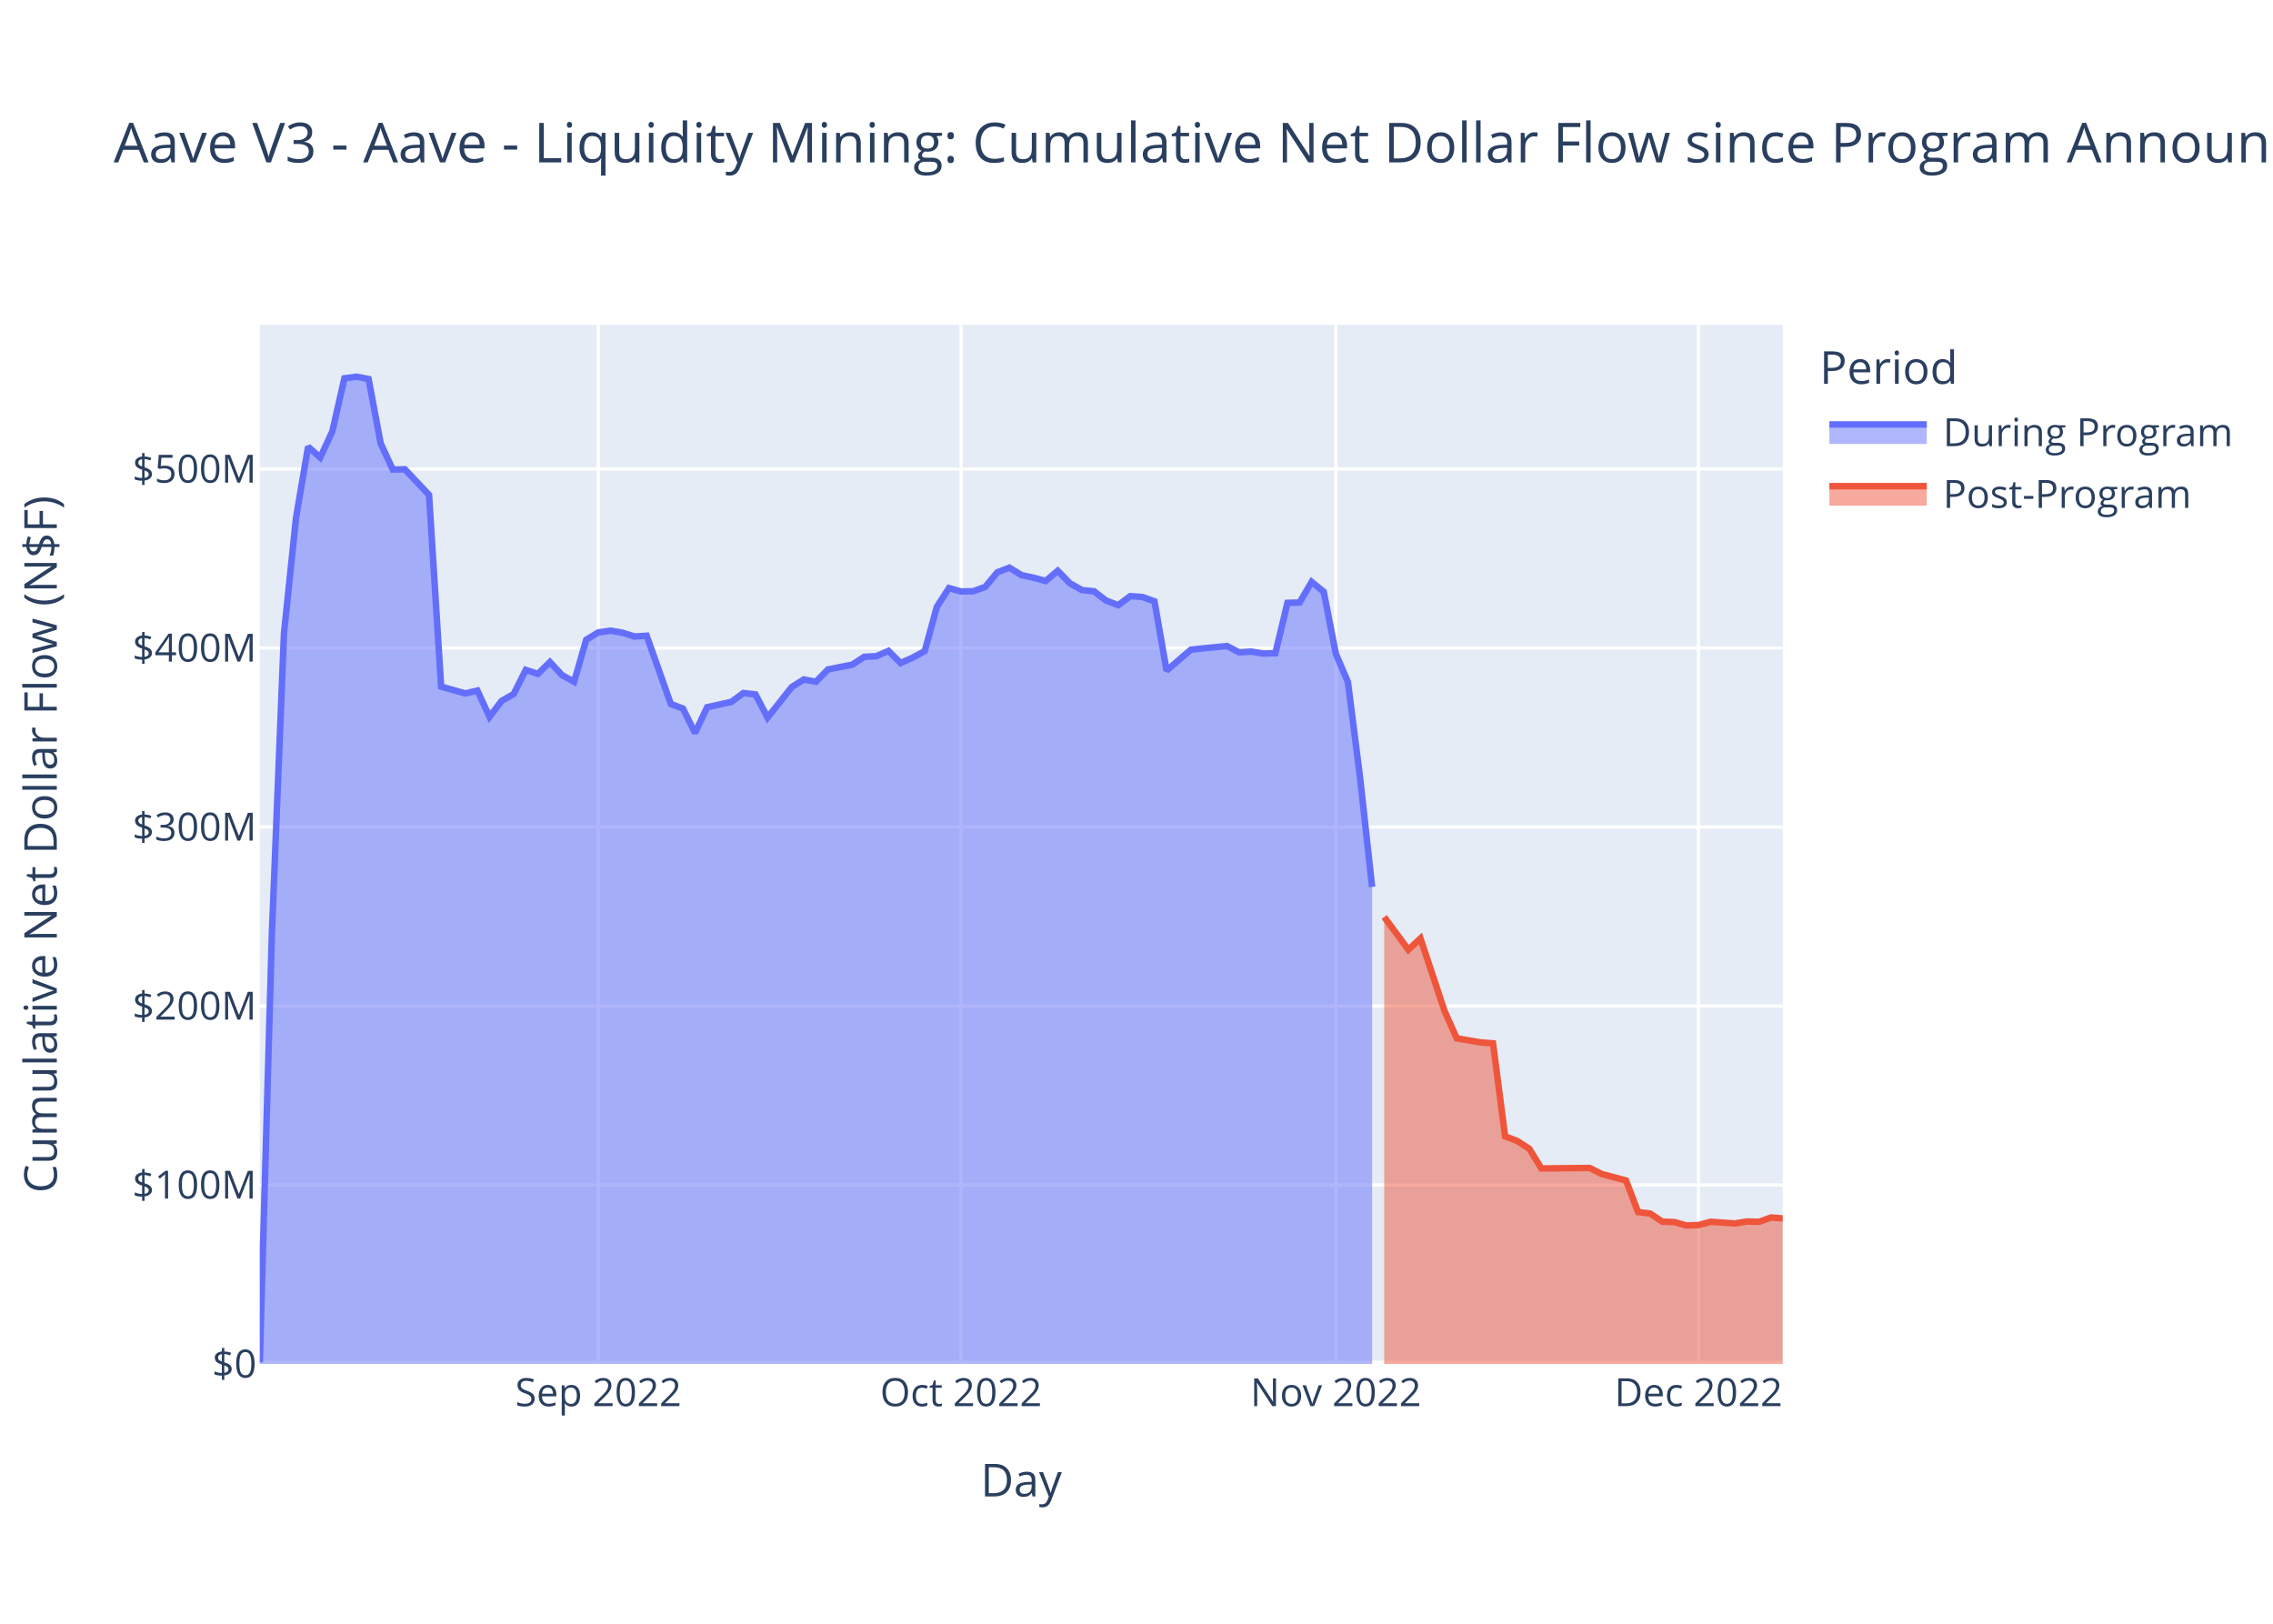
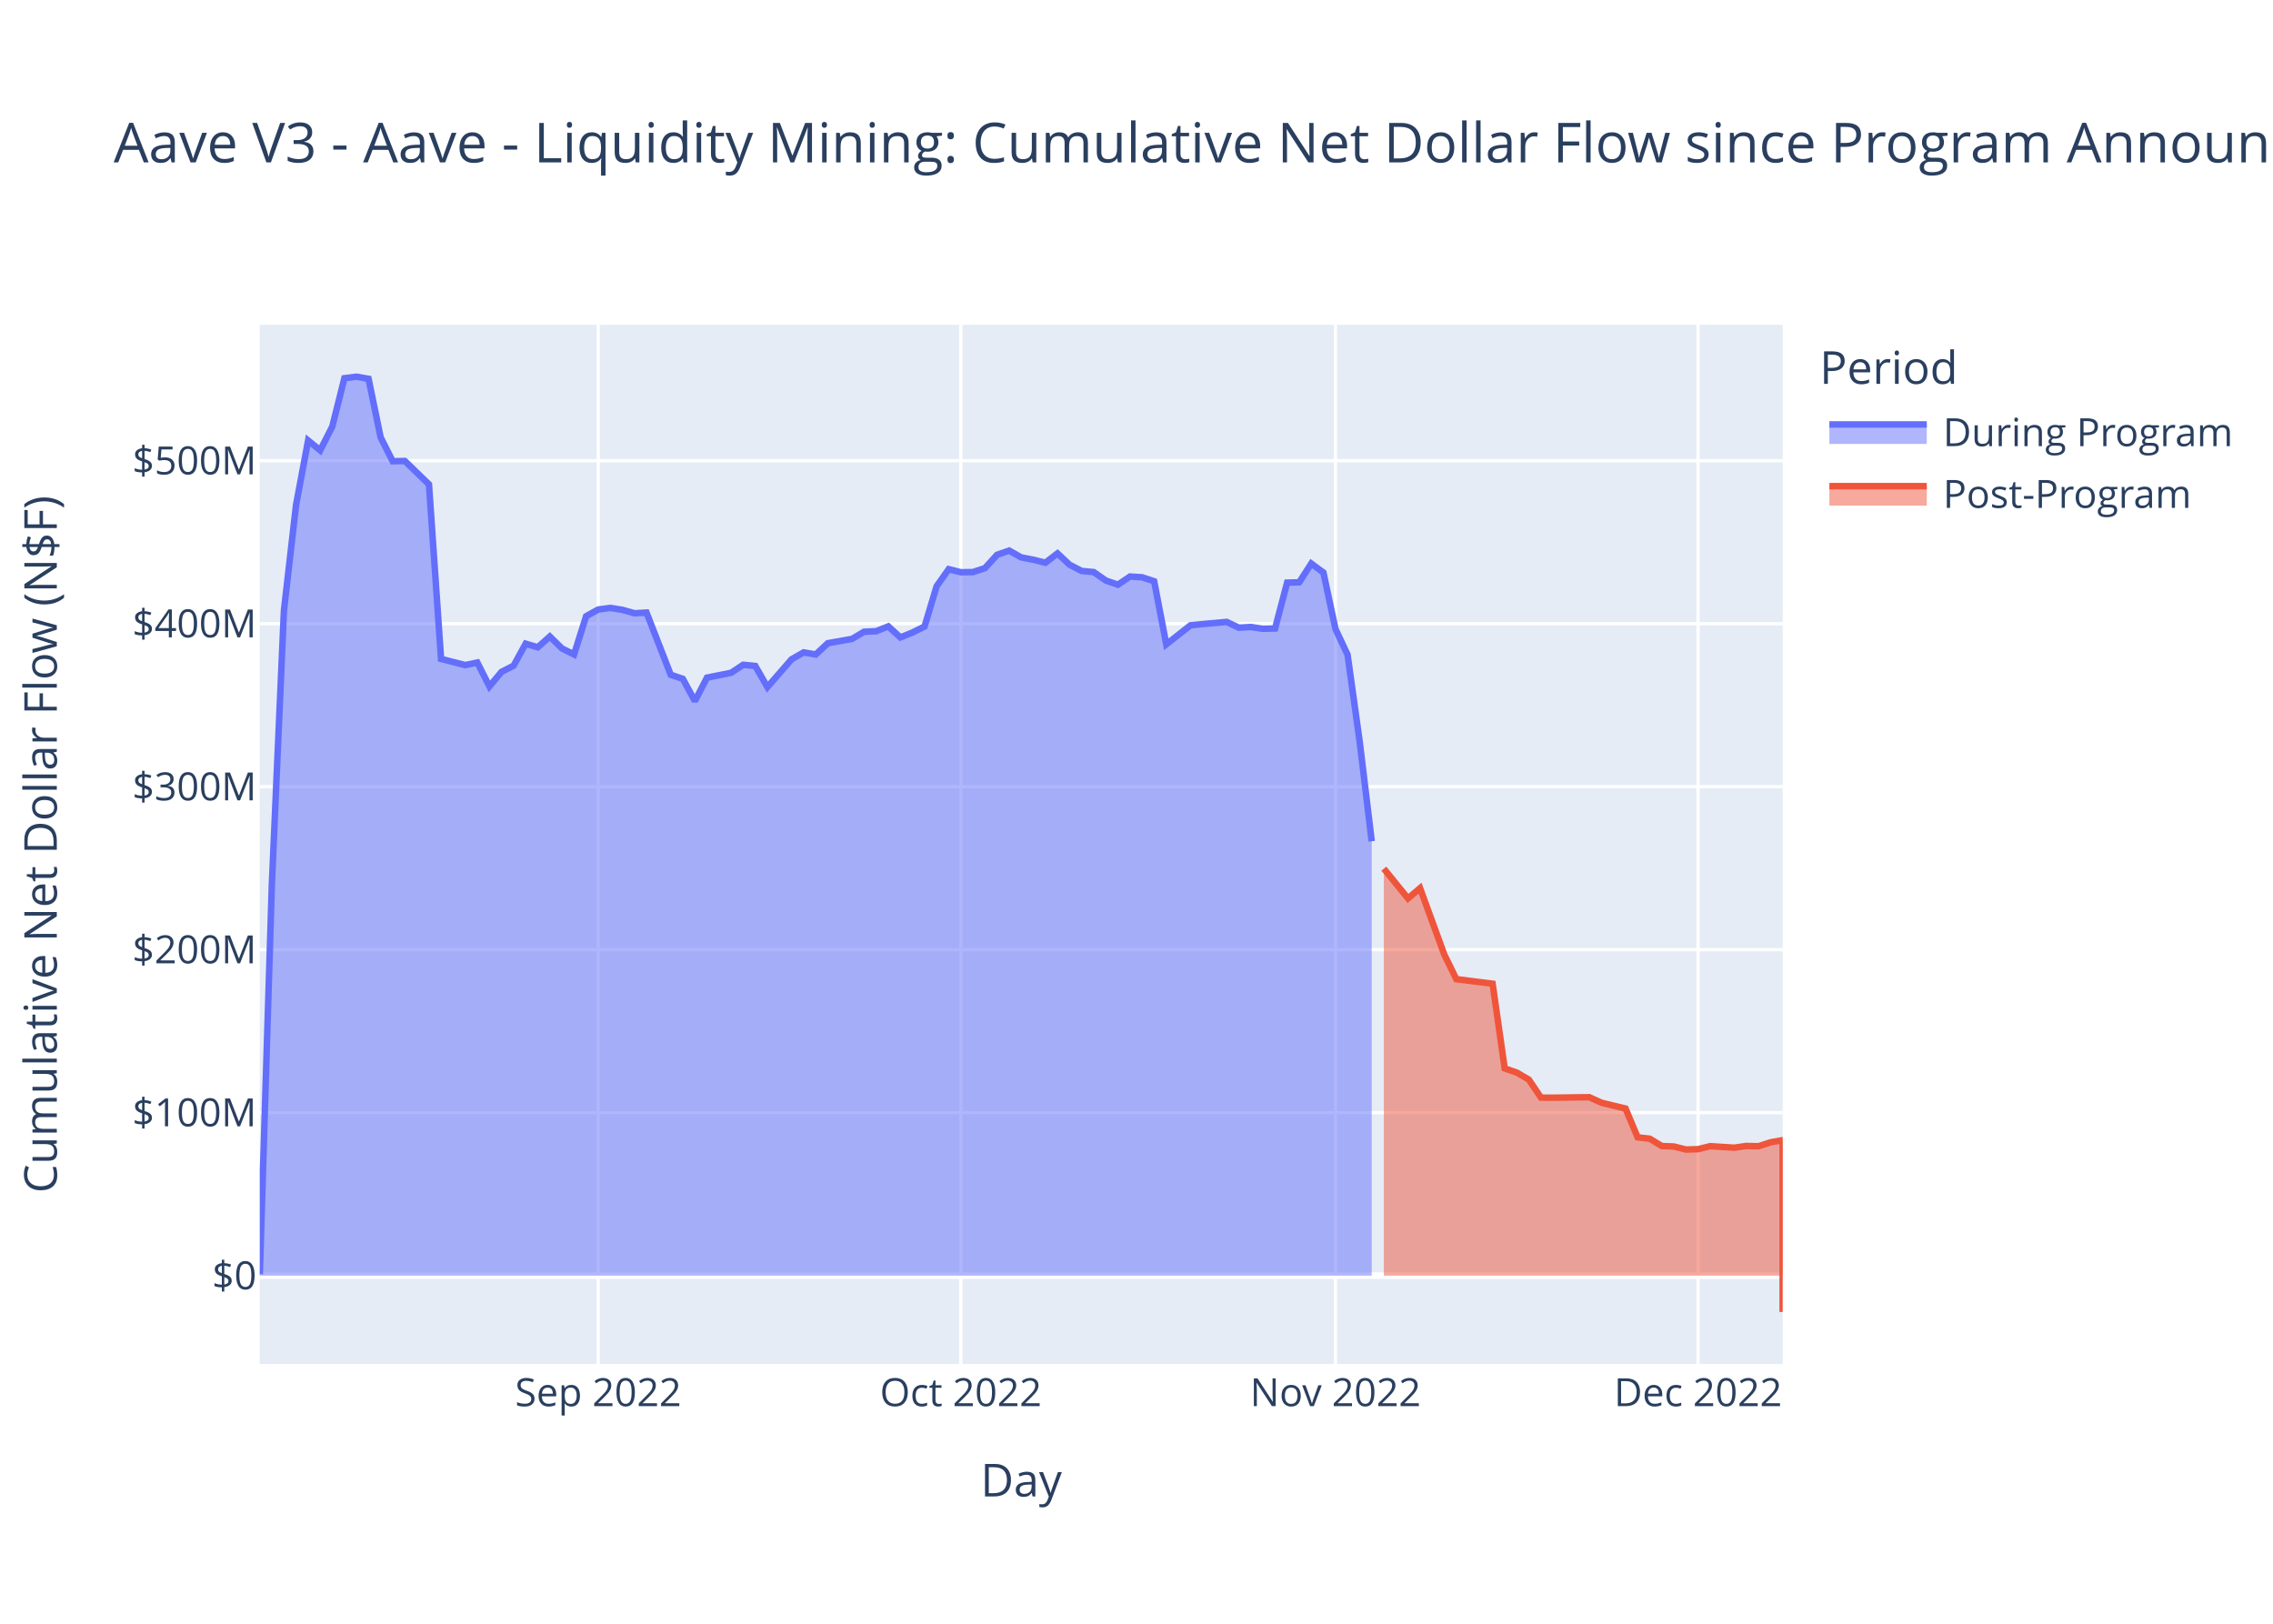
<svg xmlns="http://www.w3.org/2000/svg" class="main-svg" width="700" height="500" style="" viewBox="0 0 700 500">
  <rect x="0" y="0" width="700" height="500" style="fill: rgb(255, 255, 255); fill-opacity: 1;" />
-   <defs id="defs-5f2d2c">
+   <defs id="defs-128f3b">
    <g class="clips">
-       <clipPath id="clip5f2d2cxyplot" class="plotclip">
+       <clipPath id="clip128f3bxyplot" class="plotclip">
        <rect width="469" height="320" />
      </clipPath>
-       <clipPath class="axesclip" id="clip5f2d2cx">
+       <clipPath class="axesclip" id="clip128f3bx">
        <rect x="80" y="0" width="469" height="500" />
      </clipPath>
-       <clipPath class="axesclip" id="clip5f2d2cy">
+       <clipPath class="axesclip" id="clip128f3by">
        <rect x="0" y="100" width="700" height="320" />
      </clipPath>
-       <clipPath class="axesclip" id="clip5f2d2cxy">
+       <clipPath class="axesclip" id="clip128f3bxy">
        <rect x="80" y="100" width="469" height="320" />
      </clipPath>
    </g>
    <g class="gradients" />
    <g class="patterns" />
  </defs>
  <g class="bglayer">
    <rect class="bg" x="80" y="100" width="469" height="320" style="fill: rgb(229, 236, 246); fill-opacity: 1; stroke-width: 0;" />
  </g>
  <g class="layer-below">
    <g class="imagelayer" />
    <g class="shapelayer" />
  </g>
  <g class="cartesianlayer">
    <g class="subplot xy">
      <g class="layer-subplot">
        <g class="shapelayer" />
        <g class="imagelayer" />
      </g>
      <g class="minor-gridlayer">
        <g class="x" />
        <g class="y" />
      </g>
      <g class="gridlayer">
        <g class="x">
-           <path class="xgrid crisp" transform="translate(184.26,0)" d="M0,100v320" style="stroke: rgb(255, 255, 255); stroke-opacity: 1; stroke-width: 1px;" />
-           <path class="xgrid crisp" transform="translate(295.96,0)" d="M0,100v320" style="stroke: rgb(255, 255, 255); stroke-opacity: 1; stroke-width: 1px;" />
-           <path class="xgrid crisp" transform="translate(411.39,0)" d="M0,100v320" style="stroke: rgb(255, 255, 255); stroke-opacity: 1; stroke-width: 1px;" />
-           <path class="xgrid crisp" transform="translate(523.09,0)" d="M0,100v320" style="stroke: rgb(255, 255, 255); stroke-opacity: 1; stroke-width: 1px;" />
+           <path class="xgrid crisp" transform="translate(184.22,0)" d="M0,100v320" style="stroke: rgb(255, 255, 255); stroke-opacity: 1; stroke-width: 1px;" />
+           <path class="xgrid crisp" transform="translate(295.89,0)" d="M0,100v320" style="stroke: rgb(255, 255, 255); stroke-opacity: 1; stroke-width: 1px;" />
+           <path class="xgrid crisp" transform="translate(411.28,0)" d="M0,100v320" style="stroke: rgb(255, 255, 255); stroke-opacity: 1; stroke-width: 1px;" />
+           <path class="xgrid crisp" transform="translate(522.94,0)" d="M0,100v320" style="stroke: rgb(255, 255, 255); stroke-opacity: 1; stroke-width: 1px;" />
        </g>
        <g class="y">
-           <path class="ygrid crisp" transform="translate(0,364.88)" d="M80,0h469" style="stroke: rgb(255, 255, 255); stroke-opacity: 1; stroke-width: 1px;" />
-           <path class="ygrid crisp" transform="translate(0,309.77)" d="M80,0h469" style="stroke: rgb(255, 255, 255); stroke-opacity: 1; stroke-width: 1px;" />
-           <path class="ygrid crisp" transform="translate(0,254.65)" d="M80,0h469" style="stroke: rgb(255, 255, 255); stroke-opacity: 1; stroke-width: 1px;" />
-           <path class="ygrid crisp" transform="translate(0,199.53)" d="M80,0h469" style="stroke: rgb(255, 255, 255); stroke-opacity: 1; stroke-width: 1px;" />
-           <path class="ygrid crisp" transform="translate(0,144.42)" d="M80,0h469" style="stroke: rgb(255, 255, 255); stroke-opacity: 1; stroke-width: 1px;" />
+           <path class="ygrid crisp" transform="translate(0,342.62)" d="M80,0h469" style="stroke: rgb(255, 255, 255); stroke-opacity: 1; stroke-width: 1px;" />
+           <path class="ygrid crisp" transform="translate(0,292.43)" d="M80,0h469" style="stroke: rgb(255, 255, 255); stroke-opacity: 1; stroke-width: 1px;" />
+           <path class="ygrid crisp" transform="translate(0,242.25)" d="M80,0h469" style="stroke: rgb(255, 255, 255); stroke-opacity: 1; stroke-width: 1px;" />
+           <path class="ygrid crisp" transform="translate(0,192.06)" d="M80,0h469" style="stroke: rgb(255, 255, 255); stroke-opacity: 1; stroke-width: 1px;" />
+           <path class="ygrid crisp" transform="translate(0,141.87)" d="M80,0h469" style="stroke: rgb(255, 255, 255); stroke-opacity: 1; stroke-width: 1px;" />
        </g>
      </g>
      <g class="zerolinelayer">
-         <path class="yzl zl crisp" transform="translate(0,420)" d="M80,0h469" style="stroke: rgb(255, 255, 255); stroke-opacity: 1; stroke-width: 2px;" />
+         <path class="yzl zl crisp" transform="translate(0,392.81)" d="M80,0h469" style="stroke: rgb(255, 255, 255); stroke-opacity: 1; stroke-width: 2px;" />
      </g>
      <path class="xlines-below" />
      <path class="ylines-below" />
      <g class="overlines-below" />
      <g class="xaxislayer-below" />
      <g class="yaxislayer-below" />
      <g class="overaxes-below" />
-       <g class="plot" transform="translate(80,100)" clip-path="url(#clip5f2d2cxyplot)">
+       <g class="plot" transform="translate(80,100)" clip-path="url(#clip128f3bxyplot)">
        <g class="scatterlayer mlayer">
-           <g class="trace scatter trace6fb3de" style="stroke-miterlimit: 2;">
+           <g class="trace scatter trace0785f8" style="stroke-miterlimit: 2;">
            <g class="fills">
              <g>
-                 <path class="js-fill" d="M342.56,320L0,320L0,319.5L3.72,187.67L7.45,95.04L11.17,59.4L14.89,37.56L18.62,40.9L22.34,32.84L26.06,16.5L29.79,16L33.51,16.71L37.23,36.52L40.96,44.59L44.68,44.5L52.13,52.41L55.85,111.43L63.3,113.52L67.02,112.65L70.75,120.72L74.47,115.83L78.19,113.72L81.92,106.29L85.64,107.51L89.36,103.86L93.09,107.89L96.81,109.93L100.53,97L104.26,94.74L107.98,94.2L111.7,94.83L115.43,96L119.15,95.76L126.6,116.8L130.32,118.17L134.04,125.69L137.77,117.78L145.21,116.13L148.94,113.41L152.66,113.83L156.39,120.96L163.83,111.56L167.56,109.23L171.28,109.93L175,106.13L182.45,104.67L186.17,102.25L189.9,102.06L193.62,100.43L197.34,104.17L201.07,102.5L204.79,100.49L208.51,86.88L212.24,81.09L215.96,82.12L219.68,82.07L223.41,80.73L227.13,76.23L230.85,74.8L234.58,77.1L238.3,77.89L242.02,78.91L245.75,75.76L249.47,79.59L253.2,81.7L256.92,82.07L260.64,84.93L264.37,86.34L268.09,83.57L271.81,83.83L275.54,85.17L279.26,106.5L282.98,103.3L286.71,100.08L290.43,99.65L297.88,98.93L301.6,100.87L305.32,100.64L309.05,101.25L312.77,101.14L316.49,85.64L320.22,85.53L323.94,79.19L327.66,82.22L331.39,101.32L335.11,110.01L338.83,139.31L342.56,173.11" style="fill: rgb(99, 110, 250); fill-opacity: 0.5; stroke-width: 0;" />
+                 <path class="js-fill" d="M342.44,292.81L0,292.81L0,292.36L3.72,172.32L7.44,87.97L11.17,55.51L14.89,35.63L18.61,38.67L22.33,31.34L26.06,16.46L29.78,16L33.5,16.65L37.22,34.68L40.94,42.03L44.67,41.95L52.11,49.15L55.83,102.9L63.28,104.8L67,104.01L70.72,111.36L74.44,106.9L78.17,104.98L81.89,98.21L85.61,99.32L89.33,96L93.06,99.67L96.78,101.53L100.5,89.76L104.22,87.69L107.94,87.2L111.67,87.78L115.39,88.84L119.11,88.63L126.56,107.78L130.28,109.03L134,115.88L137.72,108.67L145.17,107.17L148.89,104.7L152.61,105.08L156.33,111.57L163.78,103.01L167.5,100.89L171.22,101.53L174.94,98.06L182.39,96.74L186.11,94.53L189.83,94.37L193.56,92.88L197.28,96.28L201,94.77L204.72,92.93L208.44,80.54L212.17,75.26L215.89,76.21L219.61,76.16L223.33,74.94L227.06,70.84L230.78,69.54L234.5,71.64L238.22,72.35L241.94,73.28L245.67,70.41L249.39,73.9L253.11,75.82L256.83,76.16L260.56,78.76L264.28,80.05L268,77.53L271.72,77.76L275.44,78.99L279.17,98.41L282.89,95.49L286.61,92.56L290.33,92.17L297.78,91.51L301.5,93.28L305.22,93.07L308.94,93.63L312.67,93.52L316.39,79.41L320.11,79.31L323.83,73.54L327.56,76.3L331.28,93.69L335,101.6L338.72,128.28L342.44,159.05" style="fill: rgb(99, 110, 250); fill-opacity: 0.5; stroke-width: 0;" />
              </g>
            </g>
            <g class="errorbars" />
            <g class="lines">
-               <path class="js-line" d="M0,319.5L3.72,187.67L7.45,95.04L11.17,59.4L14.89,37.56L18.62,40.9L22.34,32.84L26.06,16.5L29.79,16L33.51,16.71L37.23,36.52L40.96,44.59L44.68,44.5L52.13,52.41L55.85,111.43L63.3,113.52L67.02,112.65L70.75,120.72L74.47,115.83L78.19,113.72L81.92,106.29L85.64,107.51L89.36,103.86L93.09,107.89L96.81,109.93L100.53,97L104.26,94.74L107.98,94.2L111.7,94.83L115.43,96L119.15,95.76L126.6,116.8L130.32,118.17L134.04,125.69L137.77,117.78L145.21,116.13L148.94,113.41L152.66,113.83L156.39,120.96L163.83,111.56L167.56,109.23L171.28,109.93L175,106.13L182.45,104.67L186.17,102.25L189.9,102.06L193.62,100.43L197.34,104.17L201.07,102.5L204.79,100.49L208.51,86.88L212.24,81.09L215.96,82.12L219.68,82.07L223.41,80.73L227.13,76.23L230.85,74.8L234.58,77.1L238.3,77.89L242.02,78.91L245.75,75.76L249.47,79.59L253.2,81.7L256.92,82.07L260.64,84.93L264.37,86.34L268.09,83.57L271.81,83.83L275.54,85.17L279.26,106.5L282.98,103.3L286.71,100.08L290.43,99.65L297.88,98.93L301.6,100.87L305.32,100.64L309.05,101.25L312.77,101.14L316.49,85.64L320.22,85.53L323.94,79.19L327.66,82.22L331.39,101.32L335.11,110.01L338.83,139.31L342.56,173.11" style="vector-effect: non-scaling-stroke; fill: none; stroke: rgb(99, 110, 250); stroke-opacity: 1; stroke-width: 2px; opacity: 1;" />
+               <path class="js-line" d="M0,292.36L3.72,172.32L7.44,87.97L11.17,55.51L14.89,35.63L18.61,38.67L22.33,31.34L26.06,16.46L29.78,16L33.5,16.65L37.22,34.68L40.94,42.03L44.67,41.95L52.11,49.15L55.83,102.9L63.28,104.8L67,104.01L70.72,111.36L74.44,106.9L78.17,104.98L81.89,98.21L85.61,99.32L89.33,96L93.06,99.67L96.78,101.53L100.5,89.76L104.22,87.69L107.94,87.2L111.67,87.78L115.39,88.84L119.11,88.63L126.56,107.78L130.28,109.03L134,115.88L137.72,108.67L145.17,107.17L148.89,104.7L152.61,105.08L156.33,111.57L163.78,103.01L167.5,100.89L171.22,101.53L174.94,98.06L182.39,96.74L186.11,94.53L189.83,94.37L193.56,92.88L197.28,96.28L201,94.77L204.72,92.93L208.44,80.54L212.17,75.26L215.89,76.21L219.61,76.16L223.33,74.94L227.06,70.84L230.78,69.54L234.5,71.64L238.22,72.35L241.94,73.28L245.67,70.41L249.39,73.9L253.11,75.82L256.83,76.16L260.56,78.76L264.28,80.05L268,77.53L271.72,77.76L275.44,78.99L279.17,98.41L282.89,95.49L286.61,92.56L290.33,92.17L297.78,91.51L301.5,93.28L305.22,93.07L308.94,93.63L312.67,93.52L316.39,79.41L320.11,79.31L323.83,73.54L327.56,76.3L331.28,93.69L335,101.6L338.72,128.28L342.44,159.05" style="vector-effect: non-scaling-stroke; fill: none; stroke: rgb(99, 110, 250); stroke-opacity: 1; stroke-width: 2px; opacity: 1;" />
            </g>
            <g class="points" />
            <g class="text" />
          </g>
-           <g class="trace scatter traceec8a45" style="stroke-miterlimit: 2;">
+           <g class="trace scatter traced2452f" style="stroke-miterlimit: 2;">
            <g class="fills">
              <g>
-                 <path class="js-fill" d="M469,320L346.28,320L346.28,182.37L353.73,192.44L357.45,188.96L364.9,211.4L368.62,219.73L376.07,221L379.79,221.28L383.52,249.92L387.24,251.33L390.96,253.72L394.69,259.8L409.58,259.65L413.3,261.53L420.75,263.5L424.47,273.23L428.2,273.69L431.92,276.18L435.64,276.32L439.37,277.36L443.09,277.23L446.81,276.22L454.26,276.74L457.99,276.14L461.71,276.23L465.43,274.91L469,275.17" style="fill: rgb(239, 85, 59); fill-opacity: 0.5; stroke-width: 0;" />
+                 <path class="js-fill" d="M469,292.81L346.17,292.81L346.17,167.49L353.61,176.65L357.33,173.49L364.78,193.93L368.5,201.51L379.67,202.92L383.39,229L387.11,230.28L390.83,232.45L394.56,237.99L398.28,238.01L409.44,237.86L413.17,239.56L420.61,241.36L424.33,250.22L428.06,250.64L431.78,252.9L435.5,253.04L439.22,253.98L442.94,253.86L446.67,252.94L454.11,253.41L457.83,252.87L461.56,252.96L465.28,251.75L469,251.09L469,304" style="fill: rgb(239, 85, 59); fill-opacity: 0.5; stroke-width: 0;" />
              </g>
            </g>
            <g class="errorbars" />
            <g class="lines">
-               <path class="js-line" d="M346.28,182.37L353.73,192.44L357.45,188.96L364.9,211.4L368.62,219.73L376.07,221L379.79,221.28L383.52,249.92L387.24,251.33L390.96,253.72L394.69,259.8L409.58,259.65L413.3,261.53L420.75,263.5L424.47,273.23L428.2,273.69L431.92,276.18L435.64,276.32L439.37,277.36L443.09,277.23L446.81,276.22L454.26,276.74L457.99,276.14L461.71,276.23L465.43,274.91L469,275.17" style="vector-effect: non-scaling-stroke; fill: none; stroke: rgb(239, 85, 59); stroke-opacity: 1; stroke-width: 2px; opacity: 1;" />
+               <path class="js-line" d="M346.17,167.49L353.61,176.65L357.33,173.49L364.78,193.93L368.5,201.51L379.67,202.92L383.39,229L387.11,230.28L390.83,232.45L394.56,237.99L398.28,238.01L409.44,237.86L413.17,239.56L420.61,241.36L424.33,250.22L428.06,250.64L431.78,252.9L435.5,253.04L439.22,253.98L442.94,253.86L446.67,252.94L454.11,253.41L457.83,252.87L461.56,252.96L465.28,251.75L469,251.09L469,304" style="vector-effect: non-scaling-stroke; fill: none; stroke: rgb(239, 85, 59); stroke-opacity: 1; stroke-width: 2px; opacity: 1;" />
            </g>
            <g class="points" />
            <g class="text" />
          </g>
        </g>
      </g>
      <g class="overplot" />
      <path class="xlines-above crisp" d="M0,0" style="fill: none;" />
      <path class="ylines-above crisp" d="M0,0" style="fill: none;" />
      <g class="overlines-above" />
      <g class="xaxislayer-above">
        <g class="xtick">
-           <text text-anchor="middle" x="0" y="433" transform="translate(184.26,0)" style="font-family: 'Open Sans', verdana, arial, sans-serif; font-size: 12px; fill: rgb(42, 63, 95); fill-opacity: 1; white-space: pre; opacity: 1;">Sep 2022</text>
-         </g>
-         <g class="xtick">
-           <text text-anchor="middle" x="0" y="433" style="font-family: 'Open Sans', verdana, arial, sans-serif; font-size: 12px; fill: rgb(42, 63, 95); fill-opacity: 1; white-space: pre; opacity: 1;" transform="translate(295.96,0)">Oct 2022</text>
-         </g>
-         <g class="xtick">
-           <text text-anchor="middle" x="0" y="433" style="font-family: 'Open Sans', verdana, arial, sans-serif; font-size: 12px; fill: rgb(42, 63, 95); fill-opacity: 1; white-space: pre; opacity: 1;" transform="translate(411.39,0)">Nov 2022</text>
-         </g>
-         <g class="xtick">
-           <text text-anchor="middle" x="0" y="433" style="font-family: 'Open Sans', verdana, arial, sans-serif; font-size: 12px; fill: rgb(42, 63, 95); fill-opacity: 1; white-space: pre; opacity: 1;" transform="translate(523.09,0)">Dec 2022</text>
+           <text text-anchor="middle" x="0" y="433" transform="translate(184.22,0)" style="font-family: 'Open Sans', verdana, arial, sans-serif; font-size: 12px; fill: rgb(42, 63, 95); fill-opacity: 1; white-space: pre; opacity: 1;">Sep 2022</text>
+         </g>
+         <g class="xtick">
+           <text text-anchor="middle" x="0" y="433" style="font-family: 'Open Sans', verdana, arial, sans-serif; font-size: 12px; fill: rgb(42, 63, 95); fill-opacity: 1; white-space: pre; opacity: 1;" transform="translate(295.89,0)">Oct 2022</text>
+         </g>
+         <g class="xtick">
+           <text text-anchor="middle" x="0" y="433" style="font-family: 'Open Sans', verdana, arial, sans-serif; font-size: 12px; fill: rgb(42, 63, 95); fill-opacity: 1; white-space: pre; opacity: 1;" transform="translate(411.28,0)">Nov 2022</text>
+         </g>
+         <g class="xtick">
+           <text text-anchor="middle" x="0" y="433" style="font-family: 'Open Sans', verdana, arial, sans-serif; font-size: 12px; fill: rgb(42, 63, 95); fill-opacity: 1; white-space: pre; opacity: 1;" transform="translate(522.94,0)">Dec 2022</text>
        </g>
      </g>
      <g class="yaxislayer-above">
        <g class="ytick">
-           <text text-anchor="end" x="79" y="4.2" transform="translate(0,420)" style="font-family: 'Open Sans', verdana, arial, sans-serif; font-size: 12px; fill: rgb(42, 63, 95); fill-opacity: 1; white-space: pre; opacity: 1;">$0</text>
-         </g>
-         <g class="ytick">
-           <text text-anchor="end" x="79" y="4.2" style="font-family: 'Open Sans', verdana, arial, sans-serif; font-size: 12px; fill: rgb(42, 63, 95); fill-opacity: 1; white-space: pre; opacity: 1;" transform="translate(0,364.88)">$100M</text>
-         </g>
-         <g class="ytick">
-           <text text-anchor="end" x="79" y="4.2" style="font-family: 'Open Sans', verdana, arial, sans-serif; font-size: 12px; fill: rgb(42, 63, 95); fill-opacity: 1; white-space: pre; opacity: 1;" transform="translate(0,309.77)">$200M</text>
-         </g>
-         <g class="ytick">
-           <text text-anchor="end" x="79" y="4.2" style="font-family: 'Open Sans', verdana, arial, sans-serif; font-size: 12px; fill: rgb(42, 63, 95); fill-opacity: 1; white-space: pre; opacity: 1;" transform="translate(0,254.65)">$300M</text>
-         </g>
-         <g class="ytick">
-           <text text-anchor="end" x="79" y="4.2" style="font-family: 'Open Sans', verdana, arial, sans-serif; font-size: 12px; fill: rgb(42, 63, 95); fill-opacity: 1; white-space: pre; opacity: 1;" transform="translate(0,199.53)">$400M</text>
-         </g>
-         <g class="ytick">
-           <text text-anchor="end" x="79" y="4.2" style="font-family: 'Open Sans', verdana, arial, sans-serif; font-size: 12px; fill: rgb(42, 63, 95); fill-opacity: 1; white-space: pre; opacity: 1;" transform="translate(0,144.42)">$500M</text>
+           <text text-anchor="end" x="79" y="4.2" transform="translate(0,392.81)" style="font-family: 'Open Sans', verdana, arial, sans-serif; font-size: 12px; fill: rgb(42, 63, 95); fill-opacity: 1; white-space: pre; opacity: 1;">$0</text>
+         </g>
+         <g class="ytick">
+           <text text-anchor="end" x="79" y="4.2" style="font-family: 'Open Sans', verdana, arial, sans-serif; font-size: 12px; fill: rgb(42, 63, 95); fill-opacity: 1; white-space: pre; opacity: 1;" transform="translate(0,342.62)">$100M</text>
+         </g>
+         <g class="ytick">
+           <text text-anchor="end" x="79" y="4.2" style="font-family: 'Open Sans', verdana, arial, sans-serif; font-size: 12px; fill: rgb(42, 63, 95); fill-opacity: 1; white-space: pre; opacity: 1;" transform="translate(0,292.43)">$200M</text>
+         </g>
+         <g class="ytick">
+           <text text-anchor="end" x="79" y="4.2" style="font-family: 'Open Sans', verdana, arial, sans-serif; font-size: 12px; fill: rgb(42, 63, 95); fill-opacity: 1; white-space: pre; opacity: 1;" transform="translate(0,242.25)">$300M</text>
+         </g>
+         <g class="ytick">
+           <text text-anchor="end" x="79" y="4.2" style="font-family: 'Open Sans', verdana, arial, sans-serif; font-size: 12px; fill: rgb(42, 63, 95); fill-opacity: 1; white-space: pre; opacity: 1;" transform="translate(0,192.06)">$400M</text>
+         </g>
+         <g class="ytick">
+           <text text-anchor="end" x="79" y="4.2" style="font-family: 'Open Sans', verdana, arial, sans-serif; font-size: 12px; fill: rgb(42, 63, 95); fill-opacity: 1; white-space: pre; opacity: 1;" transform="translate(0,141.87)">$500M</text>
        </g>
      </g>
      <g class="overaxes-above" />
    </g>
  </g>
  <g class="polarlayer" />
  <g class="smithlayer" />
  <g class="ternarylayer" />
  <g class="geolayer" />
  <g class="funnelarealayer" />
  <g class="pielayer" />
  <g class="iciclelayer" />
  <g class="treemaplayer" />
  <g class="sunburstlayer" />
  <g class="glimages" />
-   <defs id="topdefs-5f2d2c">
+   <defs id="topdefs-128f3b">
    <g class="clips" />
-     <clipPath id="legend5f2d2c">
+     <clipPath id="legend128f3b">
      <rect width="130" height="67" x="0" y="0" />
    </clipPath>
  </defs>
  <g class="layer-above">
    <g class="imagelayer" />
    <g class="shapelayer" />
  </g>
  <g class="infolayer">
    <g class="legend" pointer-events="all" transform="translate(558.38,100)">
      <rect class="bg" shape-rendering="crispEdges" width="130" height="67" x="0" y="0" style="stroke: rgb(68, 68, 68); stroke-opacity: 1; fill: rgb(255, 255, 255); fill-opacity: 1; stroke-width: 0px;" />
-       <g class="scrollbox" transform="" clip-path="url(#legend5f2d2c)">
+       <g class="scrollbox" transform="" clip-path="url(#legend128f3b)">
        <text class="legendtitletext" text-anchor="start" x="2" y="18.2" style="font-family: 'Open Sans', verdana, arial, sans-serif; font-size: 14px; fill: rgb(42, 63, 95); fill-opacity: 1; white-space: pre;">Period</text>
        <g class="groups">
          <g class="traces" transform="translate(0,32.7)" style="opacity: 1;">
            <text class="legendtext" text-anchor="start" x="40" y="4.68" style="font-family: 'Open Sans', verdana, arial, sans-serif; font-size: 12px; fill: rgb(42, 63, 95); fill-opacity: 1; white-space: pre;">During Program</text>
            <g class="layers">
              <g class="legendfill">
                <path class="js-fill" d="M5,-2h30v6h-30z" style="stroke-width: 0; fill: rgb(99, 110, 250); fill-opacity: 0.5;" />
              </g>
              <g class="legendlines">
                <path class="js-line" d="M5,-2h30" style="fill: none; stroke: rgb(99, 110, 250); stroke-opacity: 1; stroke-width: 2px;" />
              </g>
              <g class="legendsymbols">
                <g class="legendpoints" />
              </g>
            </g>
            <rect class="legendtoggle" x="0" y="-9.5" width="124.703" height="19" style="fill: rgb(0, 0, 0); fill-opacity: 0;" />
          </g>
          <g class="traces" transform="translate(0,51.7)" style="opacity: 1;">
            <text class="legendtext" text-anchor="start" x="40" y="4.68" style="font-family: 'Open Sans', verdana, arial, sans-serif; font-size: 12px; fill: rgb(42, 63, 95); fill-opacity: 1; white-space: pre;">Post-Program</text>
            <g class="layers">
              <g class="legendfill">
                <path class="js-fill" d="M5,-2h30v6h-30z" style="stroke-width: 0; fill: rgb(239, 85, 59); fill-opacity: 0.5;" />
              </g>
              <g class="legendlines">
                <path class="js-line" d="M5,-2h30" style="fill: none; stroke: rgb(239, 85, 59); stroke-opacity: 1; stroke-width: 2px;" />
              </g>
              <g class="legendsymbols">
                <g class="legendpoints" />
              </g>
            </g>
            <rect class="legendtoggle" x="0" y="-9.5" width="124.703" height="19" style="fill: rgb(0, 0, 0); fill-opacity: 0;" />
          </g>
        </g>
      </g>
      <rect class="scrollbar" rx="20" ry="3" width="0" height="0" x="0" y="0" style="fill: rgb(128, 139, 164); fill-opacity: 1;" />
    </g>
    <g class="g-gtitle">
      <text class="gtitle" x="35" y="50" text-anchor="start" dy="0em" style="font-family: 'Open Sans', verdana, arial, sans-serif; font-size: 17px; fill: rgb(42, 63, 95); opacity: 1; font-weight: normal; white-space: pre;">Aave V3 - Aave - Liquidity Mining: Cumulative Net Dollar Flow since Program Announcement</text>
    </g>
    <g class="g-xtitle">
      <text class="xtitle" x="314.5" y="460.8" text-anchor="middle" style="font-family: 'Open Sans', verdana, arial, sans-serif; font-size: 14px; fill: rgb(42, 63, 95); opacity: 1; font-weight: normal; white-space: pre;">Day</text>
    </g>
    <g class="g-ytitle">
      <text class="ytitle" transform="rotate(-90,17.49688,260)" x="17.497" y="260" text-anchor="middle" style="font-family: 'Open Sans', verdana, arial, sans-serif; font-size: 14px; fill: rgb(42, 63, 95); opacity: 1; font-weight: normal; white-space: pre;">Cumulative Net Dollar Flow (N$F)</text>
    </g>
  </g>
</svg>
